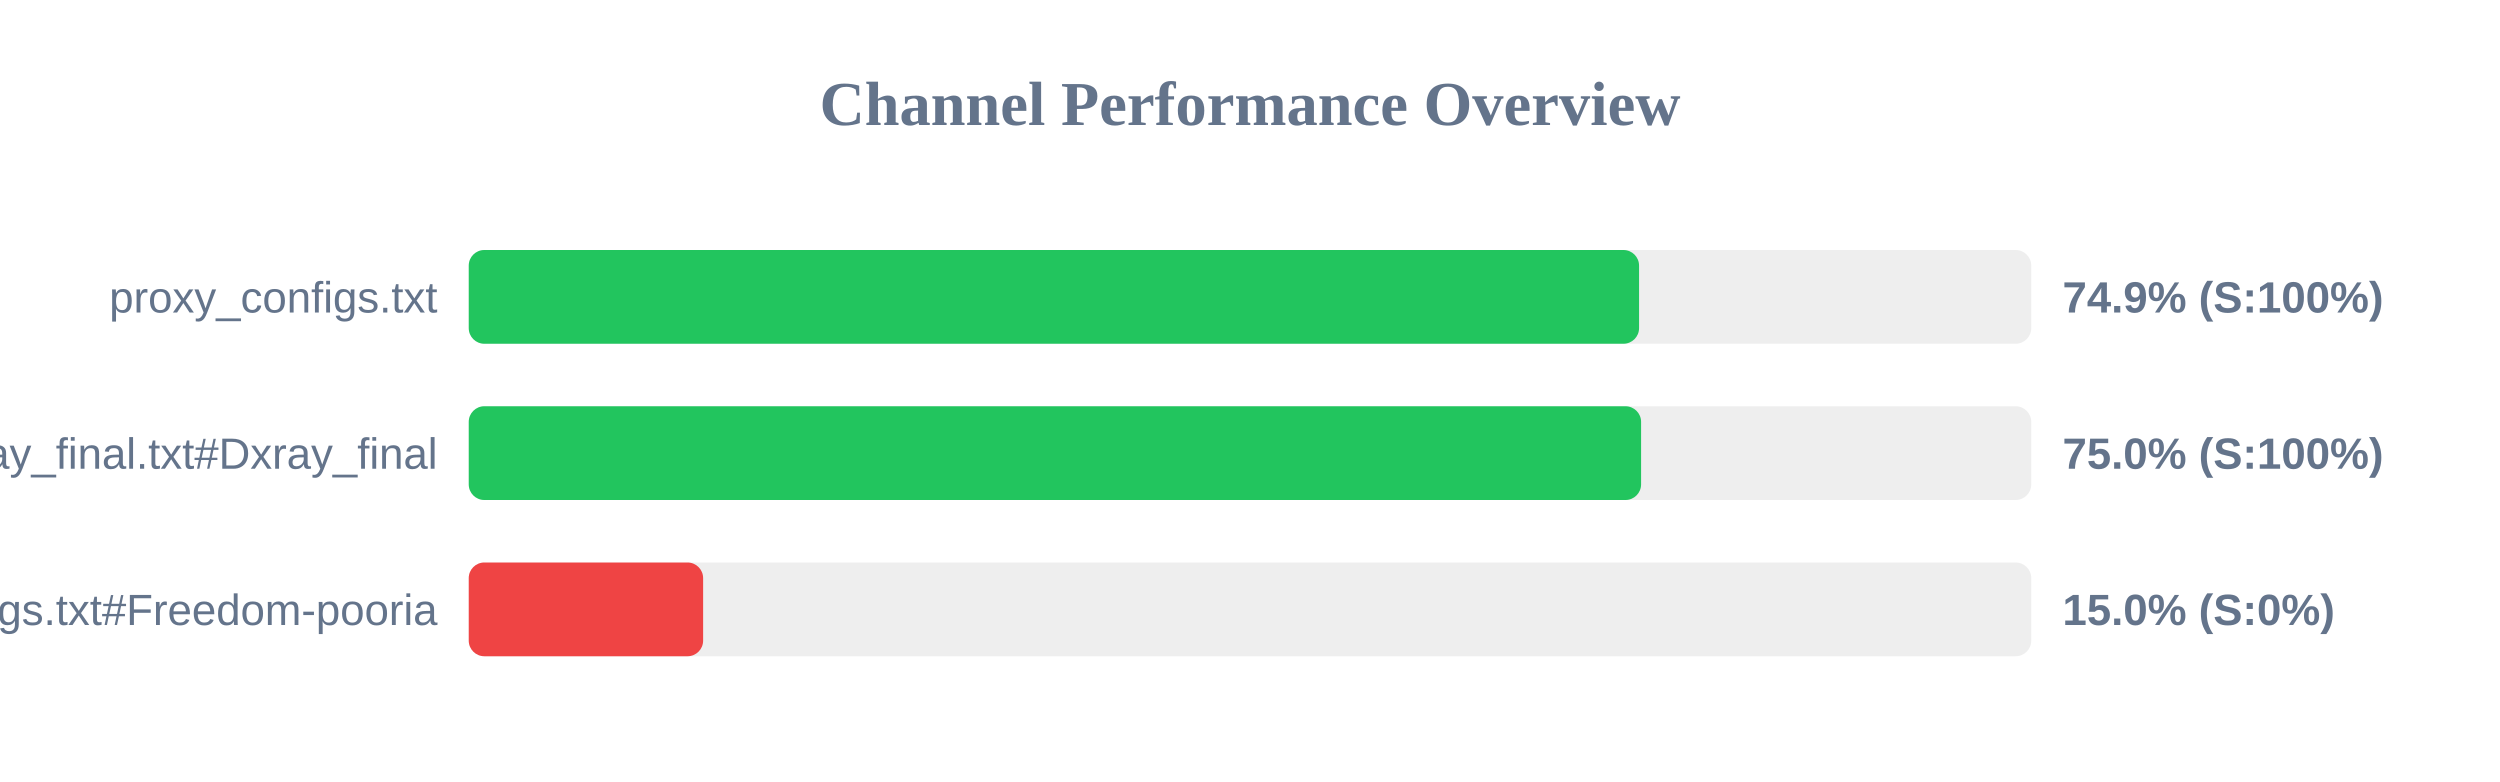
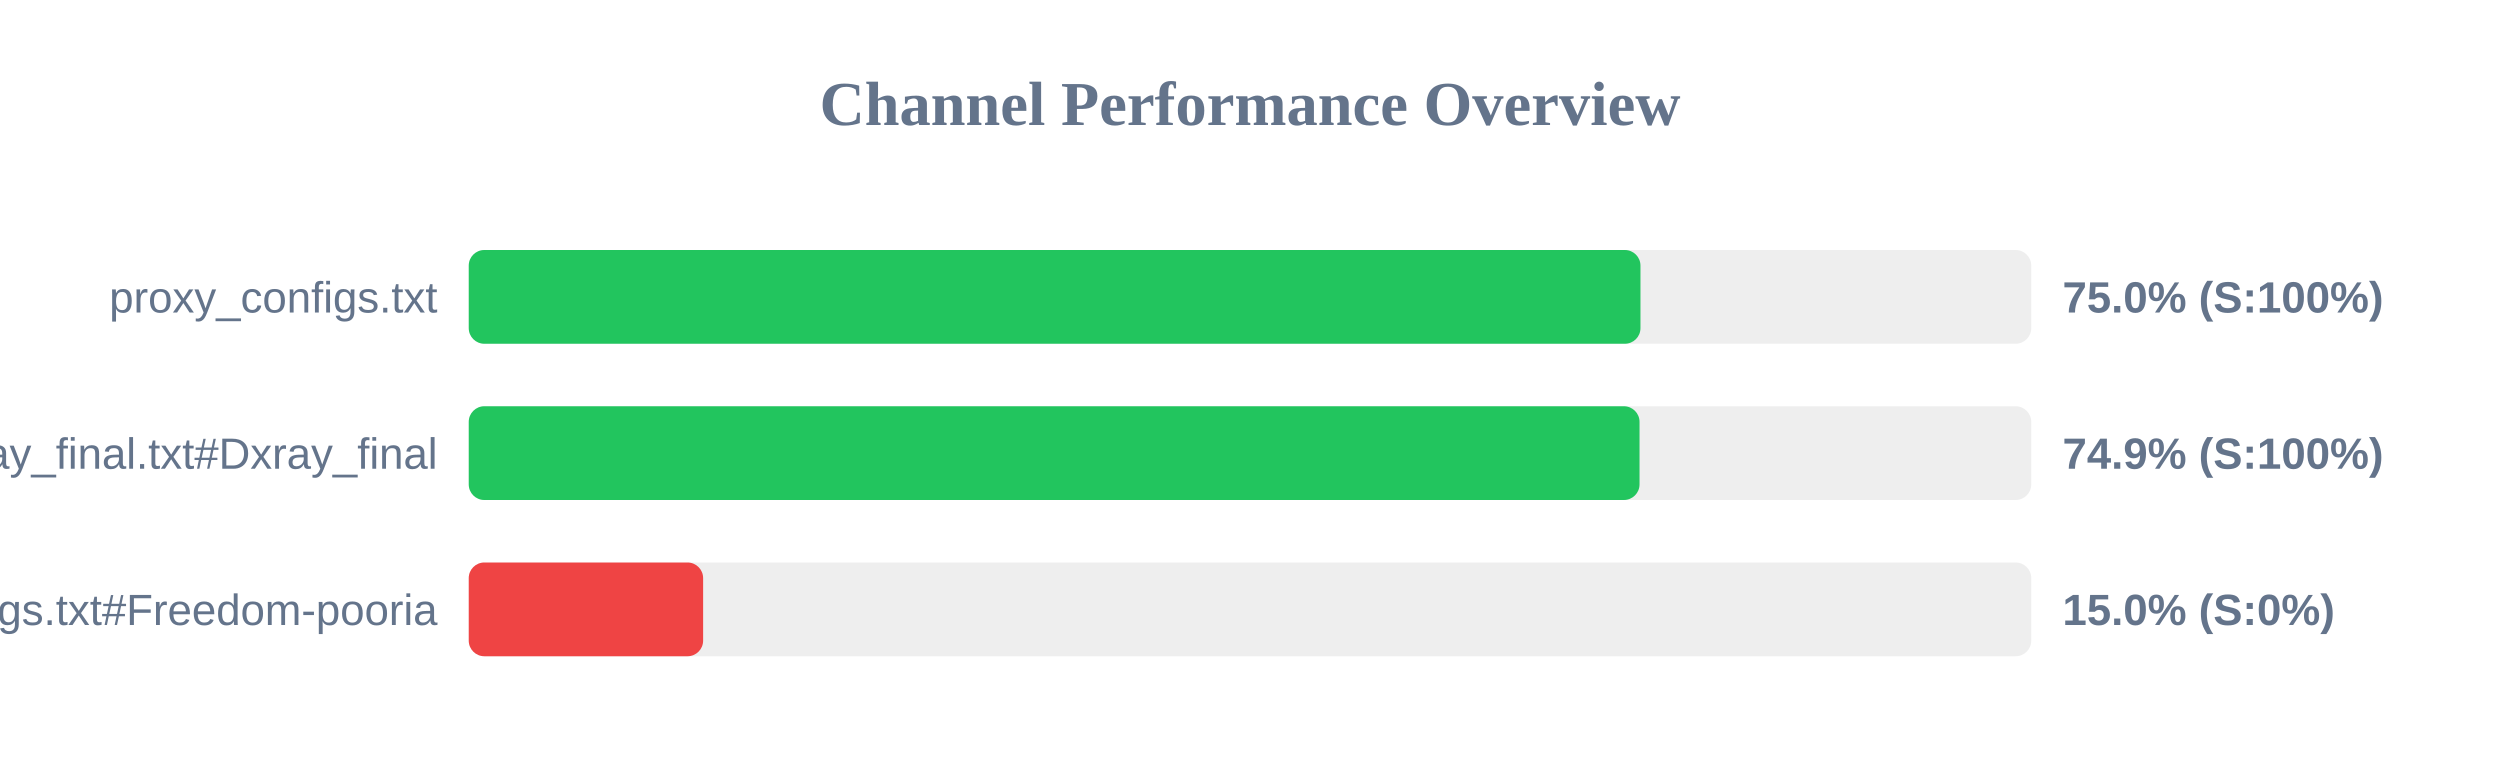
<svg xmlns="http://www.w3.org/2000/svg" width="800" height="250" version="1.1">
  <style>
        .row { font: 14px Arial; fill: #64748b; }
        .score { font: bold 14px Arial; fill: #64748b; }
    </style>
  <text x="400" y="40" text-anchor="middle" font-size="20px" font-weight="bold" fill="#64748b">Channel Performance Overview</text>
  <rect x="150" y="80" width="500" height="30" fill="#eee" rx="5" />
-   <rect x="150" y="80" width="374.5" height="30" fill="#22c55e" rx="5" />
+   <rect x="150" y="80" width="374.95" height="30" fill="#22c55e" rx="5" />
  <text x="140" y="100" text-anchor="end" class="row">proxy_configs.txt</text>
-   <text x="660" y="100" text-anchor="start" class="score">74.9% (S:100%)</text>
+   <text x="660" y="100" text-anchor="start" class="score">75.0% (S:100%)</text>
  <rect x="150" y="130" width="500" height="30" fill="#eee" rx="5" />
-   <rect x="150" y="130" width="375.15" height="30" fill="#22c55e" rx="5" />
+   <rect x="150" y="130" width="374.65" height="30" fill="#22c55e" rx="5" />
  <text x="140" y="150" text-anchor="end" class="row">xray_final.txt#Dxray_final</text>
-   <text x="660" y="150" text-anchor="start" class="score">75.0% (S:100%)</text>
+   <text x="660" y="150" text-anchor="start" class="score">74.9% (S:100%)</text>
  <rect x="150" y="180" width="500" height="30" fill="#eee" rx="5" />
  <rect x="150" y="180" width="75.0" height="30" fill="#ef4444" rx="5" />
  <text x="140" y="200" text-anchor="end" class="row">v2ray_configs.txt#Freedom-pooria</text>
  <text x="660" y="200" text-anchor="start" class="score">15.0% (S:0%)</text>
</svg>
